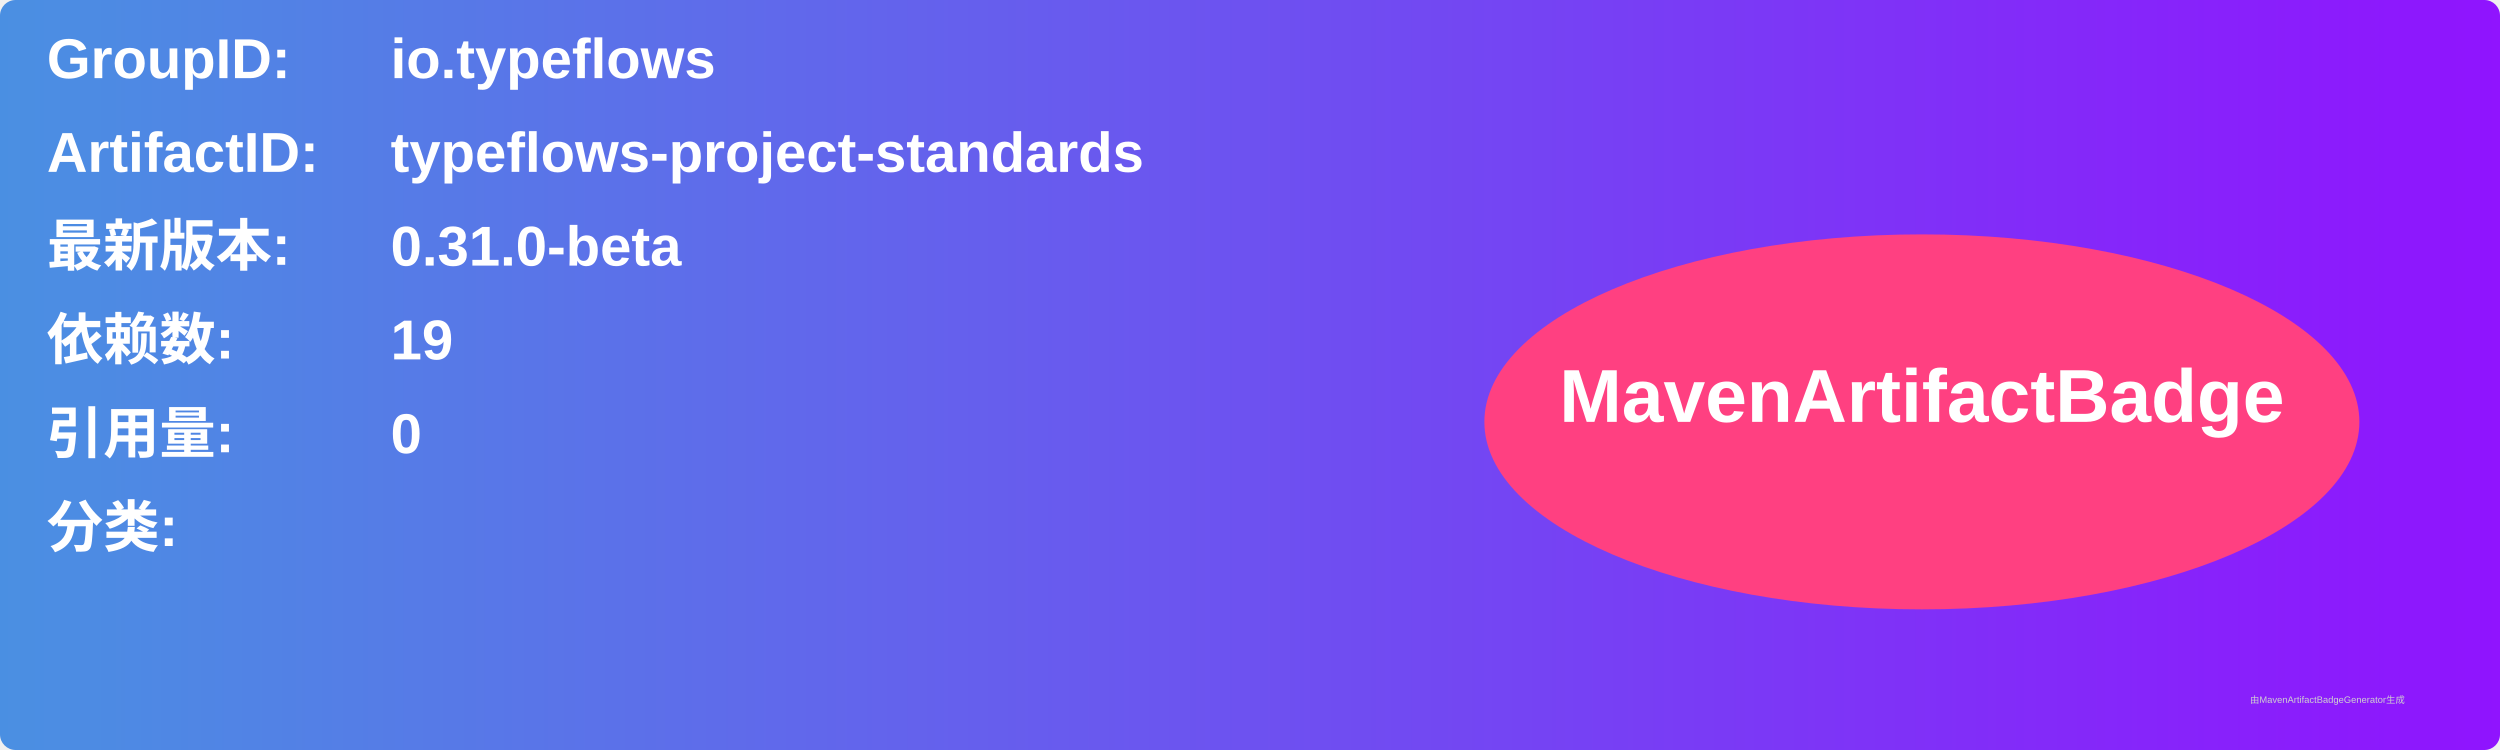
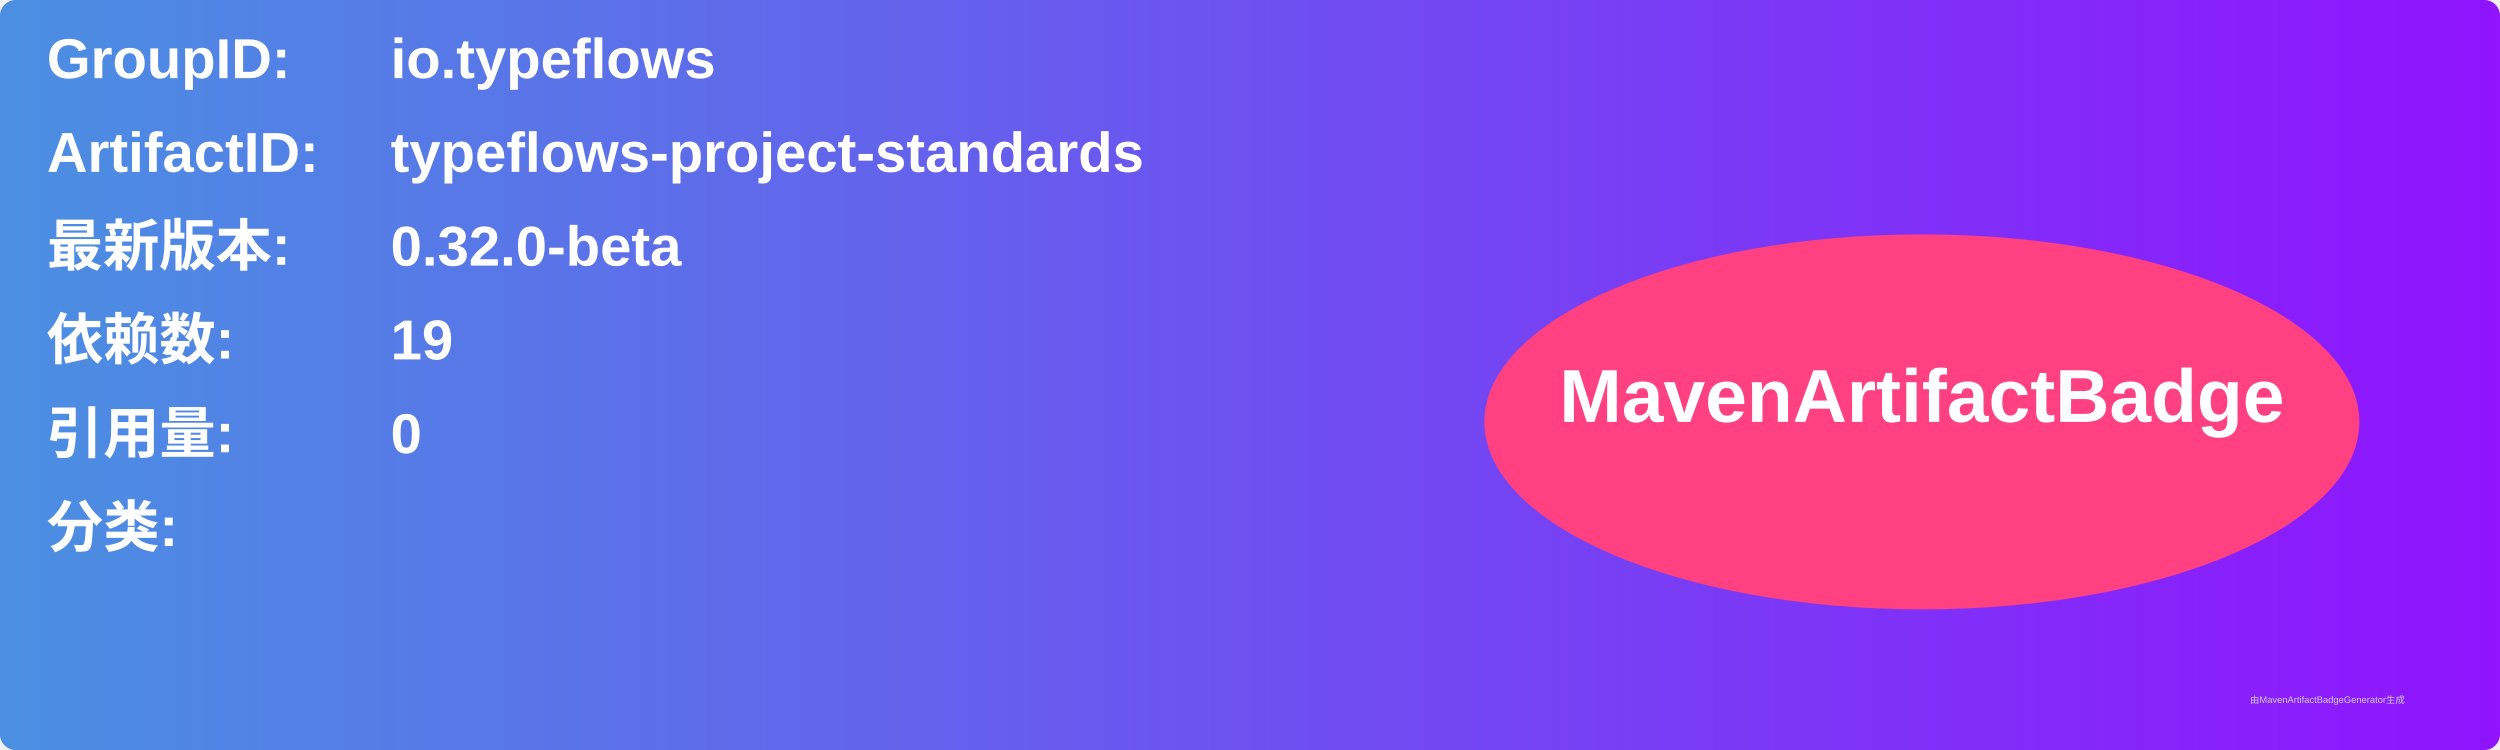
<svg xmlns="http://www.w3.org/2000/svg" width="800" height="240" viewBox="0 0 800 240">
  <linearGradient id="grad" x1="0%" y1="0%" x2="100%" y2="0%">
    <stop offset="0%" stop-color="#4a90e2" />
    <stop offset="100%" stop-color="#9013fe" />
  </linearGradient>
  <rect width="100%" height="100%" rx="5" ry="5" fill="url(#grad)" />
  <g transform="translate(15, 15)">
    <text x="0" y="10" font-family="Arial" font-size="18" fill="white" font-weight="bold" width="260">GroupID:</text>
    <text x="110" y="10" font-family="Arial" font-size="18" fill="white" font-weight="bold" width="460">io.typeflows</text>
    <text x="0" y="40" font-family="Arial" font-size="18" fill="white" font-weight="bold" width="260">ArtifactID:</text>
    <text x="110" y="40" font-family="Arial" font-size="18" fill="white" font-weight="bold" width="460">typeflows-project-standards</text>
    <text x="0" y="70" font-family="Arial" font-size="18" fill="white" font-weight="bold">最新版本:</text>
    <text x="110" y="70" font-family="Arial" font-size="18" fill="white" font-weight="bold">
-       <tspan font-weight="bold">0.31.0-beta</tspan>
+       <tspan font-weight="bold">0.32.0-beta</tspan>
    </text>
    <text x="0" y="100" font-family="Arial" font-size="18" fill="white" font-weight="bold">依赖数: </text>
    <text x="110" y="100" font-family="Arial" font-size="18" fill="white">
      <tspan font-weight="bold">19</tspan>
    </text>
    <text x="0" y="130" font-family="Arial" font-size="18" fill="white" font-weight="bold">引用量: </text>
    <text x="110" y="130" font-family="Arial" font-size="18" fill="white">
      <tspan font-weight="bold">0</tspan>
    </text>
    <text x="0" y="160" font-family="Arial" font-size="18" fill="white" font-weight="bold">分类:</text>
    <text x="10" y="190" font-family="Arial" font-size="10" fill="white">
      <tspan font-weight="bold" />
    </text>
    <ellipse cx="600" cy="120" rx="140" ry="60" fill="#ff4081" />
    <text x="600" y="120" text-anchor="middle" font-family="Arial" font-size="24" fill="white" font-weight="bold">MavenArtifactBadge</text>
  </g>
  <text x="720" y="225" font-family="Arial" font-size="3" fill="#d0d0d0">由MavenArtifactBadgeGenerator生成</text>
</svg>
